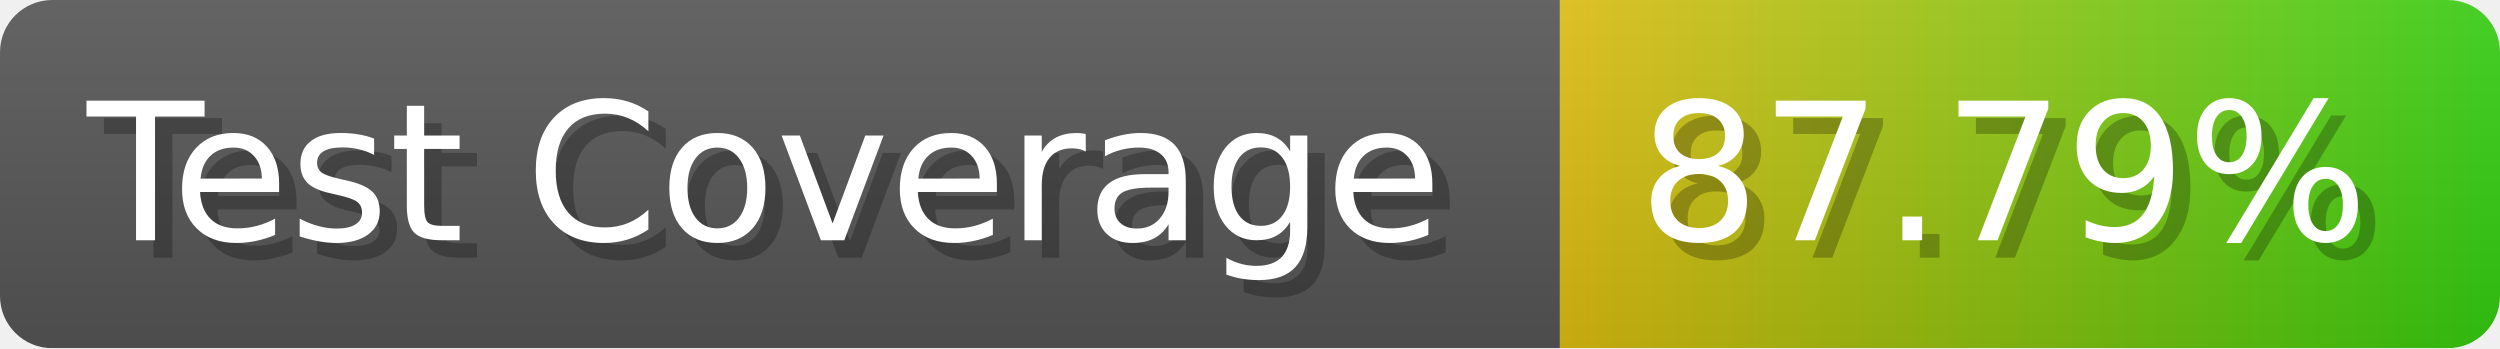
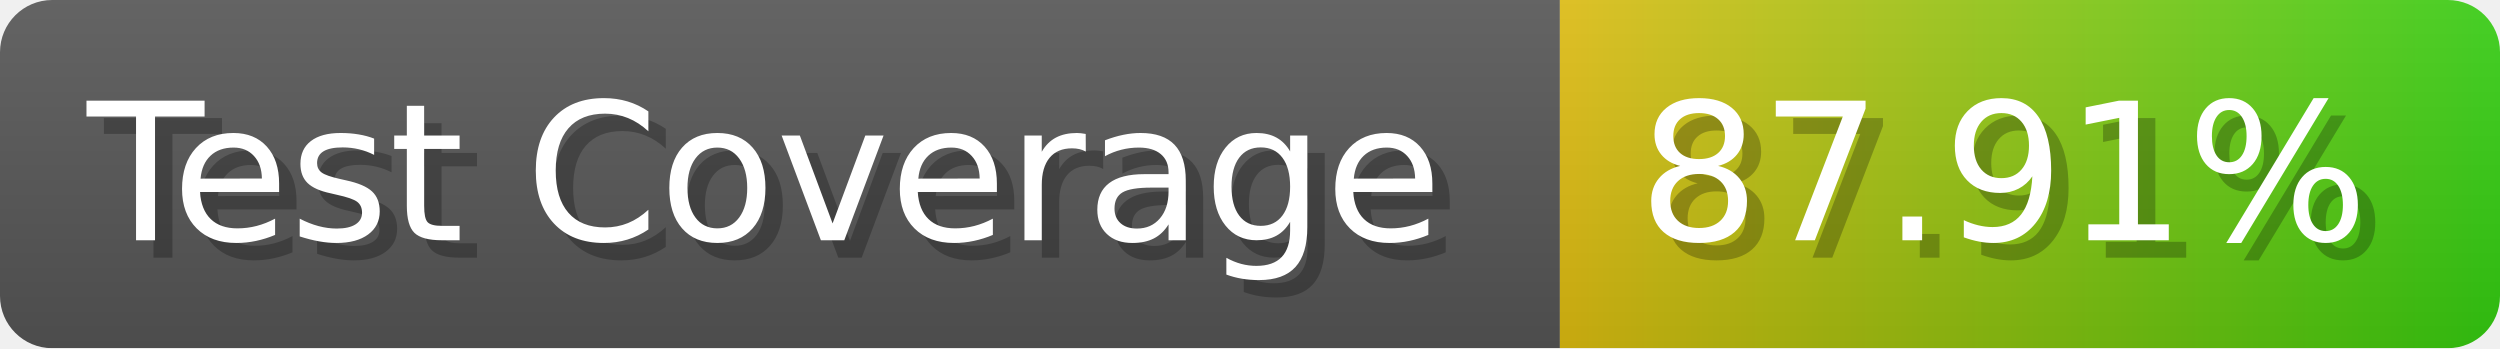
- <svg xmlns="http://www.w3.org/2000/svg" width="143.6" height="20" viewBox="0 0 1436 200" role="img" aria-label="Test Coverage: 87.79%">
+ <svg xmlns="http://www.w3.org/2000/svg" width="143.6" height="20" viewBox="0 0 1436 200" role="img" aria-label="Test Coverage: 87.91%">
  <linearGradient id="a" x2="0" y2="100%">
    <stop offset="0" stop-opacity=".1" stop-color="#EEE" />
    <stop offset="1" stop-opacity=".1" />
  </linearGradient>
  <mask id="m">
    <rect width="1436" height="200" rx="30" fill="#FFF" />
  </mask>
  <g mask="url(#m)">
    <rect width="896" height="200" fill="#555" />
    <rect width="540" height="200" fill="url(#x)" x="896" />
    <rect width="1436" height="200" fill="url(#a)" />
  </g>
  <g aria-hidden="true" fill="#fff" text-anchor="start" font-family="Verdana,DejaVu Sans,sans-serif" font-size="110">
    <text x="60" y="148" textLength="796" fill="#000" opacity="0.25">Test Coverage</text>
    <text x="50" y="138" textLength="796">Test Coverage</text>
-     <text x="951" y="148" textLength="440" fill="#000" opacity="0.25">87.79%</text>
-     <text x="941" y="138" textLength="440">87.79%</text>
+     <text x="951" y="148" textLength="440" fill="#000" opacity="0.25">87.91%</text>
+     <text x="941" y="138" textLength="440">87.91%</text>
  </g>
  <linearGradient id="x" x1="0%" y1="0%" x2="100%" y2="0%">
    <stop offset="0%" style="stop-color:#DB1" />
    <stop offset="100%" style="stop-color:#3C1" />
  </linearGradient>
</svg>
